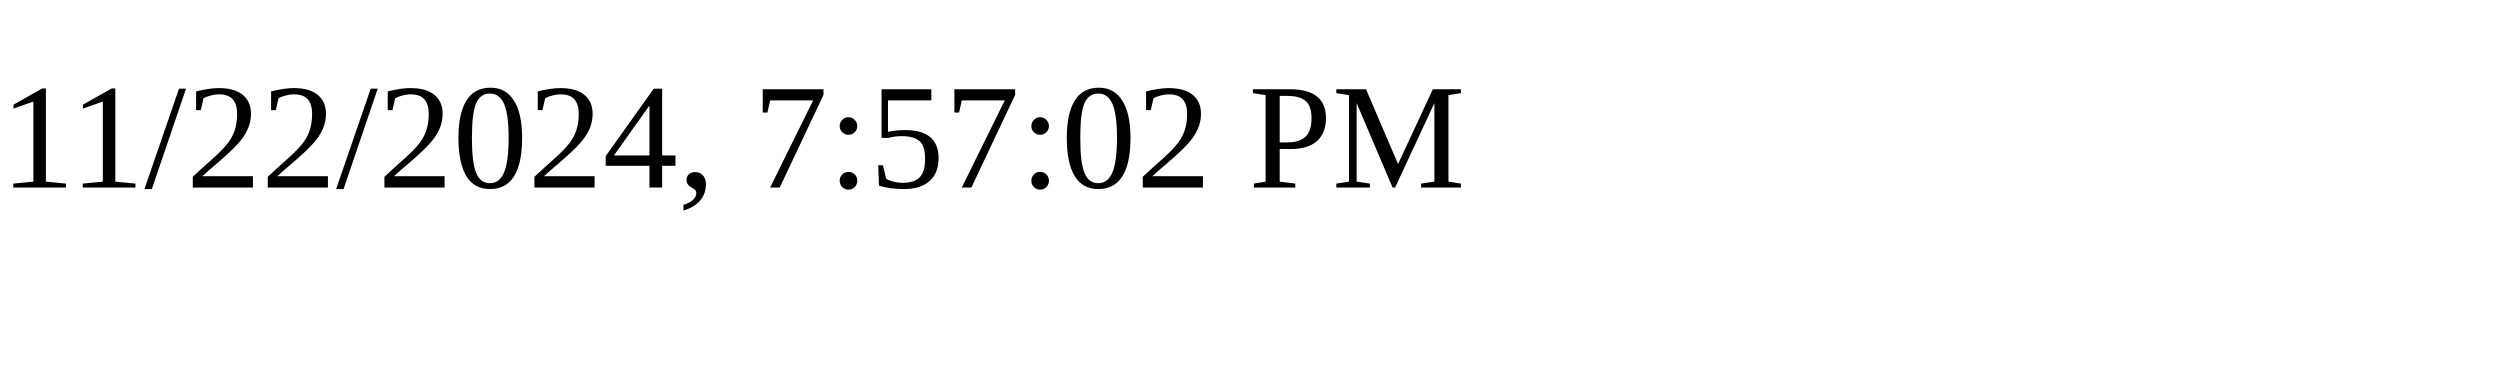
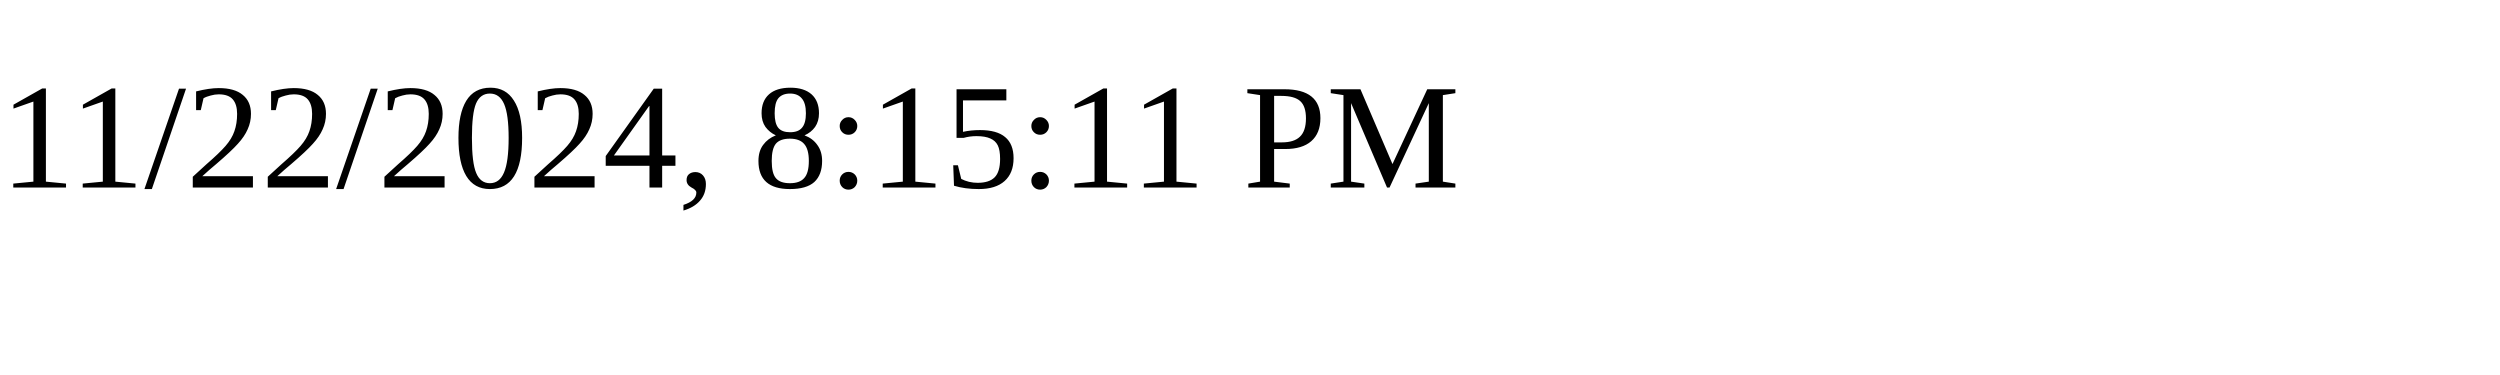
<svg xmlns="http://www.w3.org/2000/svg" height="30" width="200">
-   <text x="0" y="15">11/22/2024, 7:57:02 PM</text>
+   <text x="0" y="15">11/22/2024, 8:15:11 PM</text>
</svg>
